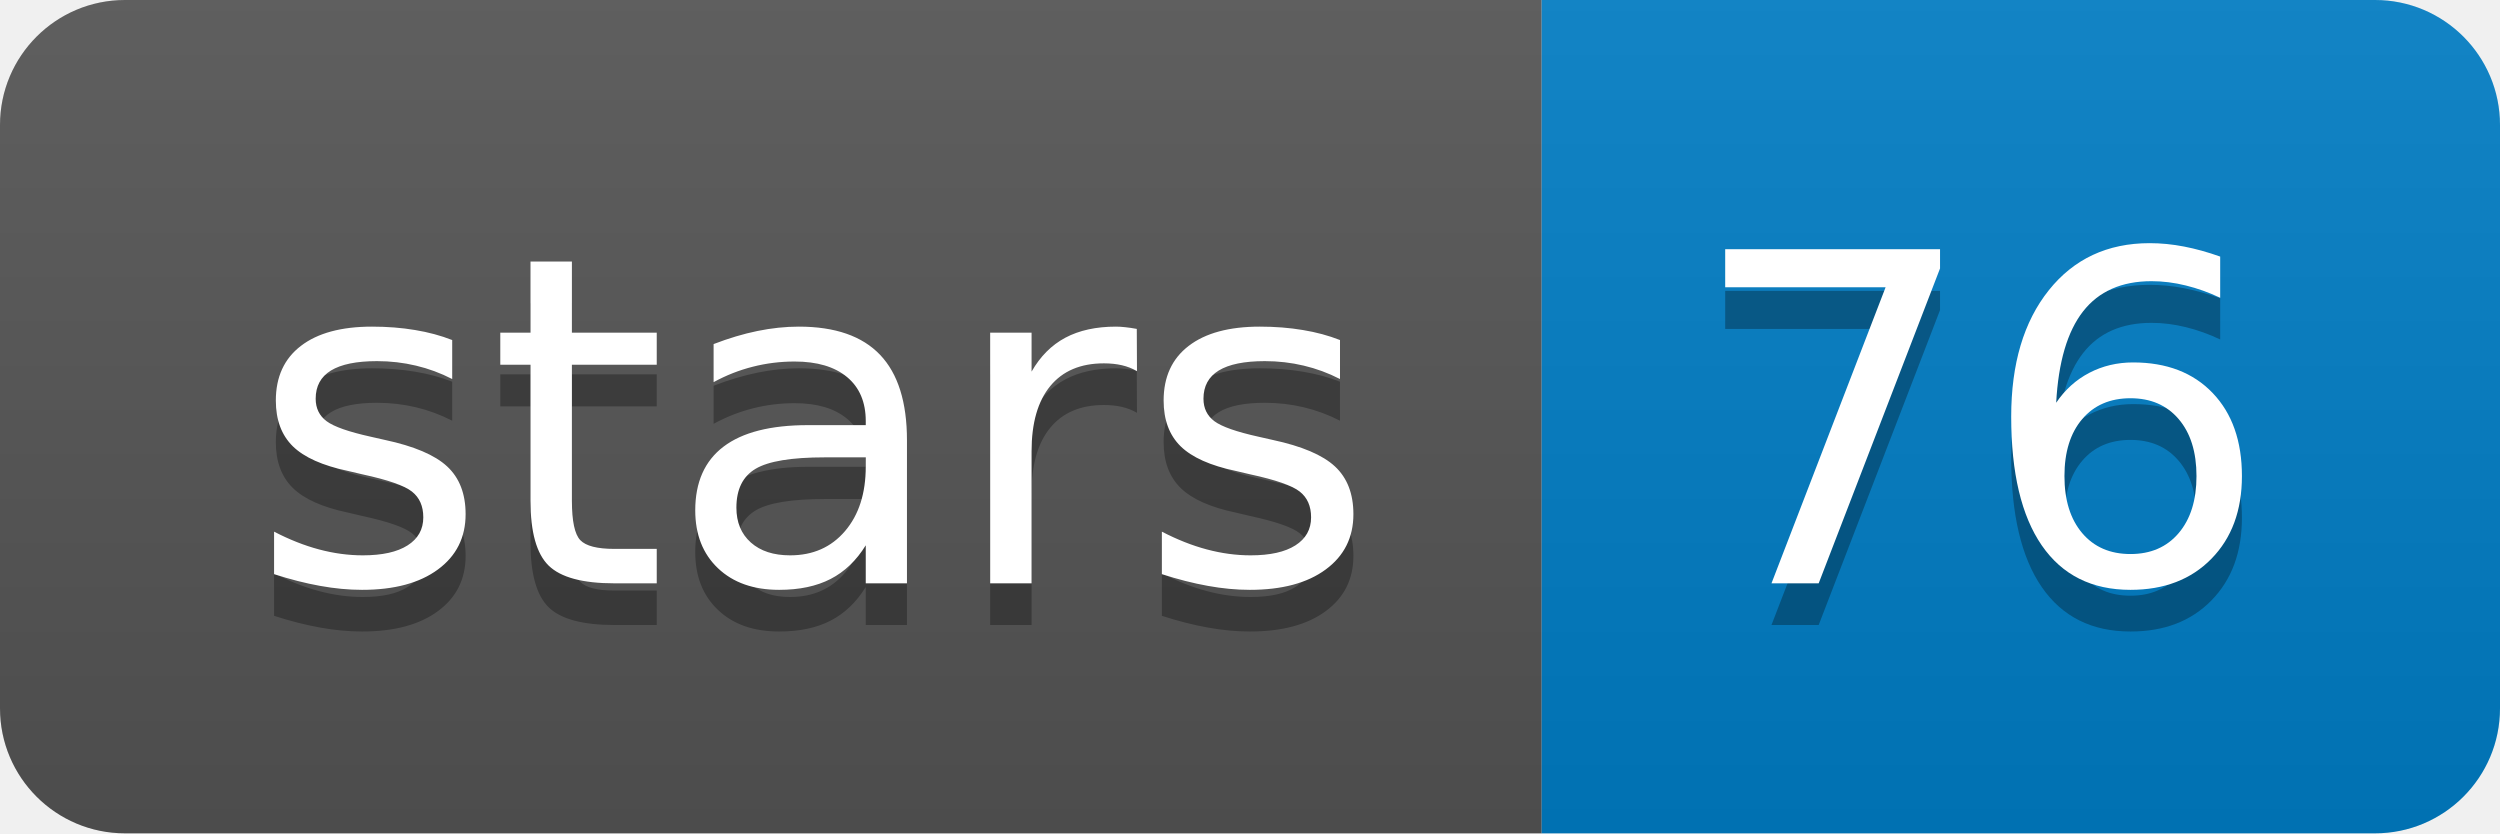
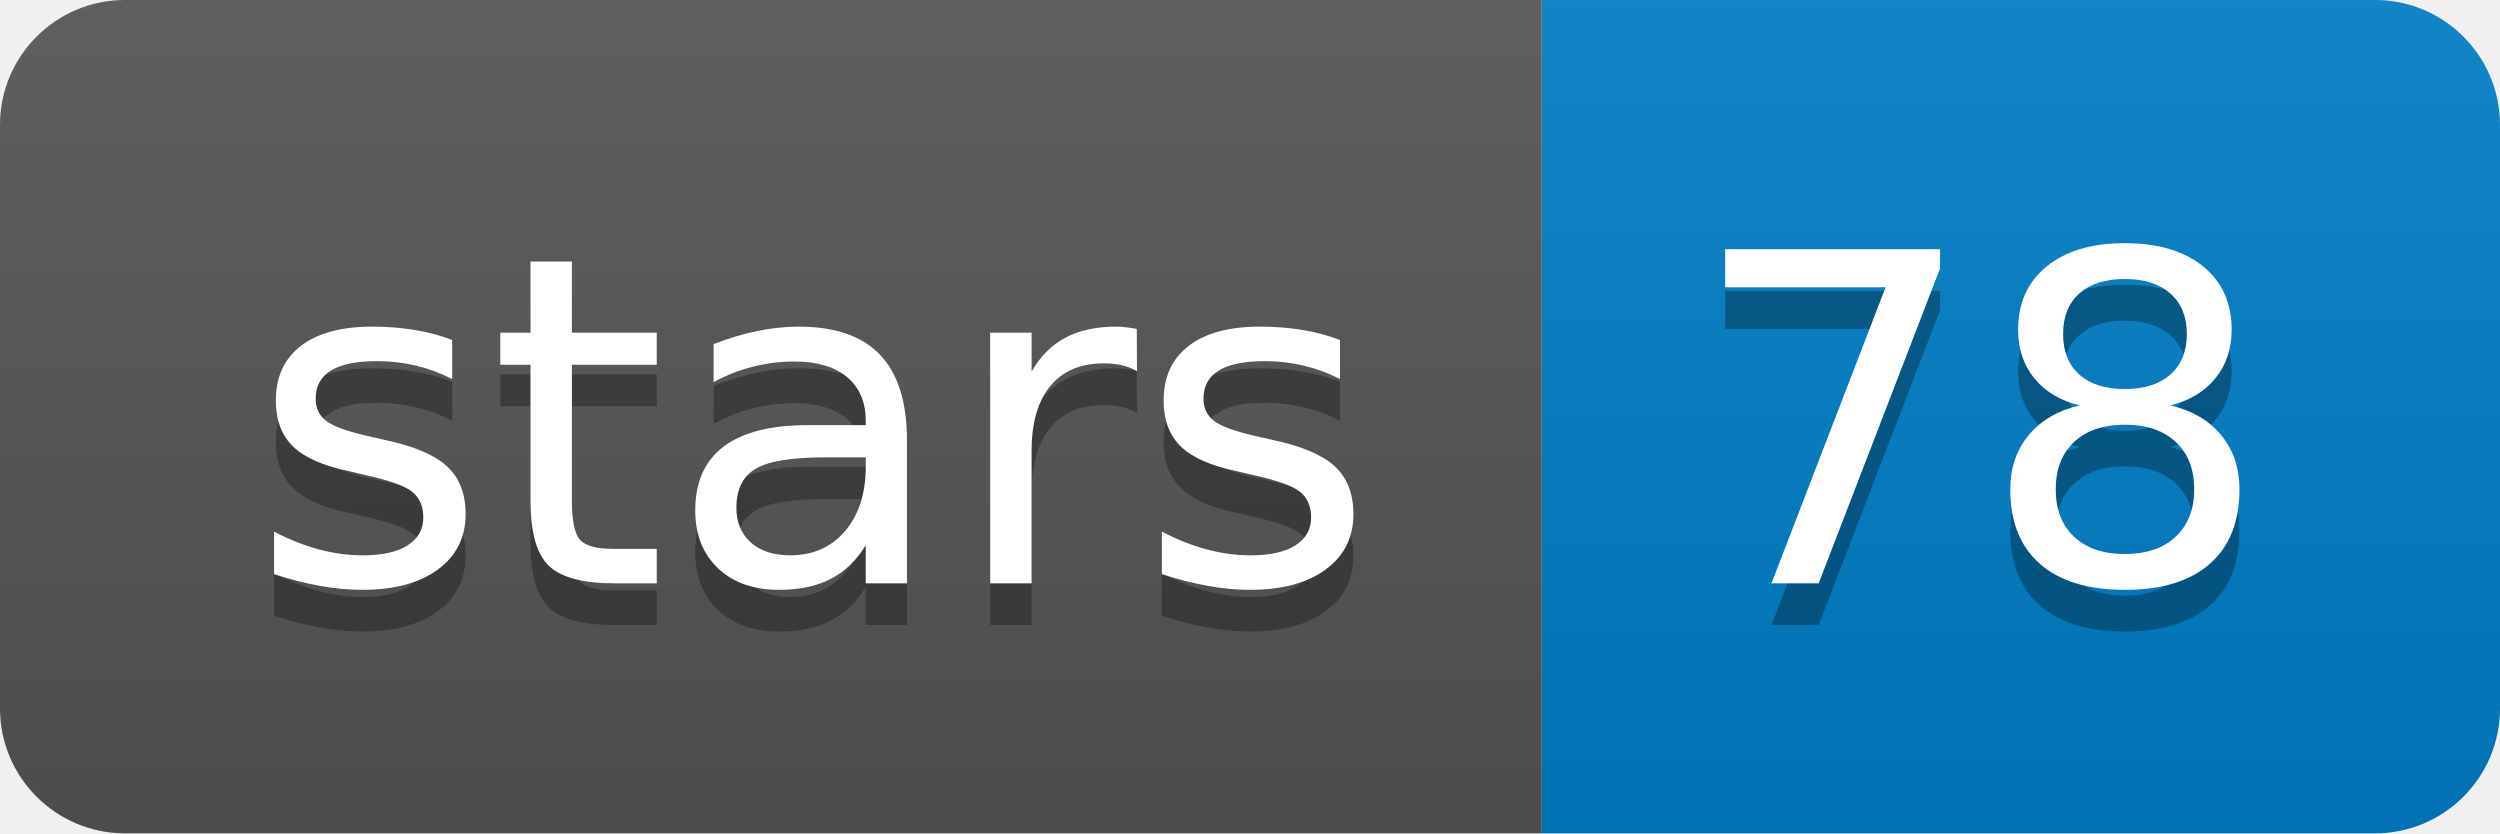
<svg xmlns="http://www.w3.org/2000/svg" width="60" height="20">
  <linearGradient id="b" x2="0" y2="100%">
    <stop offset="0" stop-color="#bbb" stop-opacity=".1" />
    <stop offset="1" stop-opacity=".1" />
  </linearGradient>
  <clipPath id="a">
    <rect width="60" height="20" rx="3" fill="#fff" />
  </clipPath>
  <g clip-path="url(#a)">
    <path fill="#555" d="M0 0h37v20H0z" />
    <path fill="#007ec6" d="M37 0h23v20H37z" />
    <path fill="url(#b)" d="M0 0h60v20H0z" />
  </g>
  <g fill="#fff" text-anchor="middle" font-family="DejaVu Sans,Verdana,Geneva,sans-serif" font-size="110">
    <text x="195" y="150" fill="#010101" fill-opacity=".3" transform="scale(.1)" textLength="270">stars</text>
    <text x="195" y="140" transform="scale(.1)" textLength="270">stars</text>
-     <text x="475" y="150" fill="#010101" fill-opacity=".3" transform="scale(.1)" textLength="130">76</text>
-     <text x="475" y="140" transform="scale(.1)" textLength="130">76</text>
+     <text x="475" y="150" fill="#010101" fill-opacity=".3" transform="scale(.1)" textLength="130">78</text>
+     <text x="475" y="140" transform="scale(.1)" textLength="130">78</text>
  </g>
</svg>
